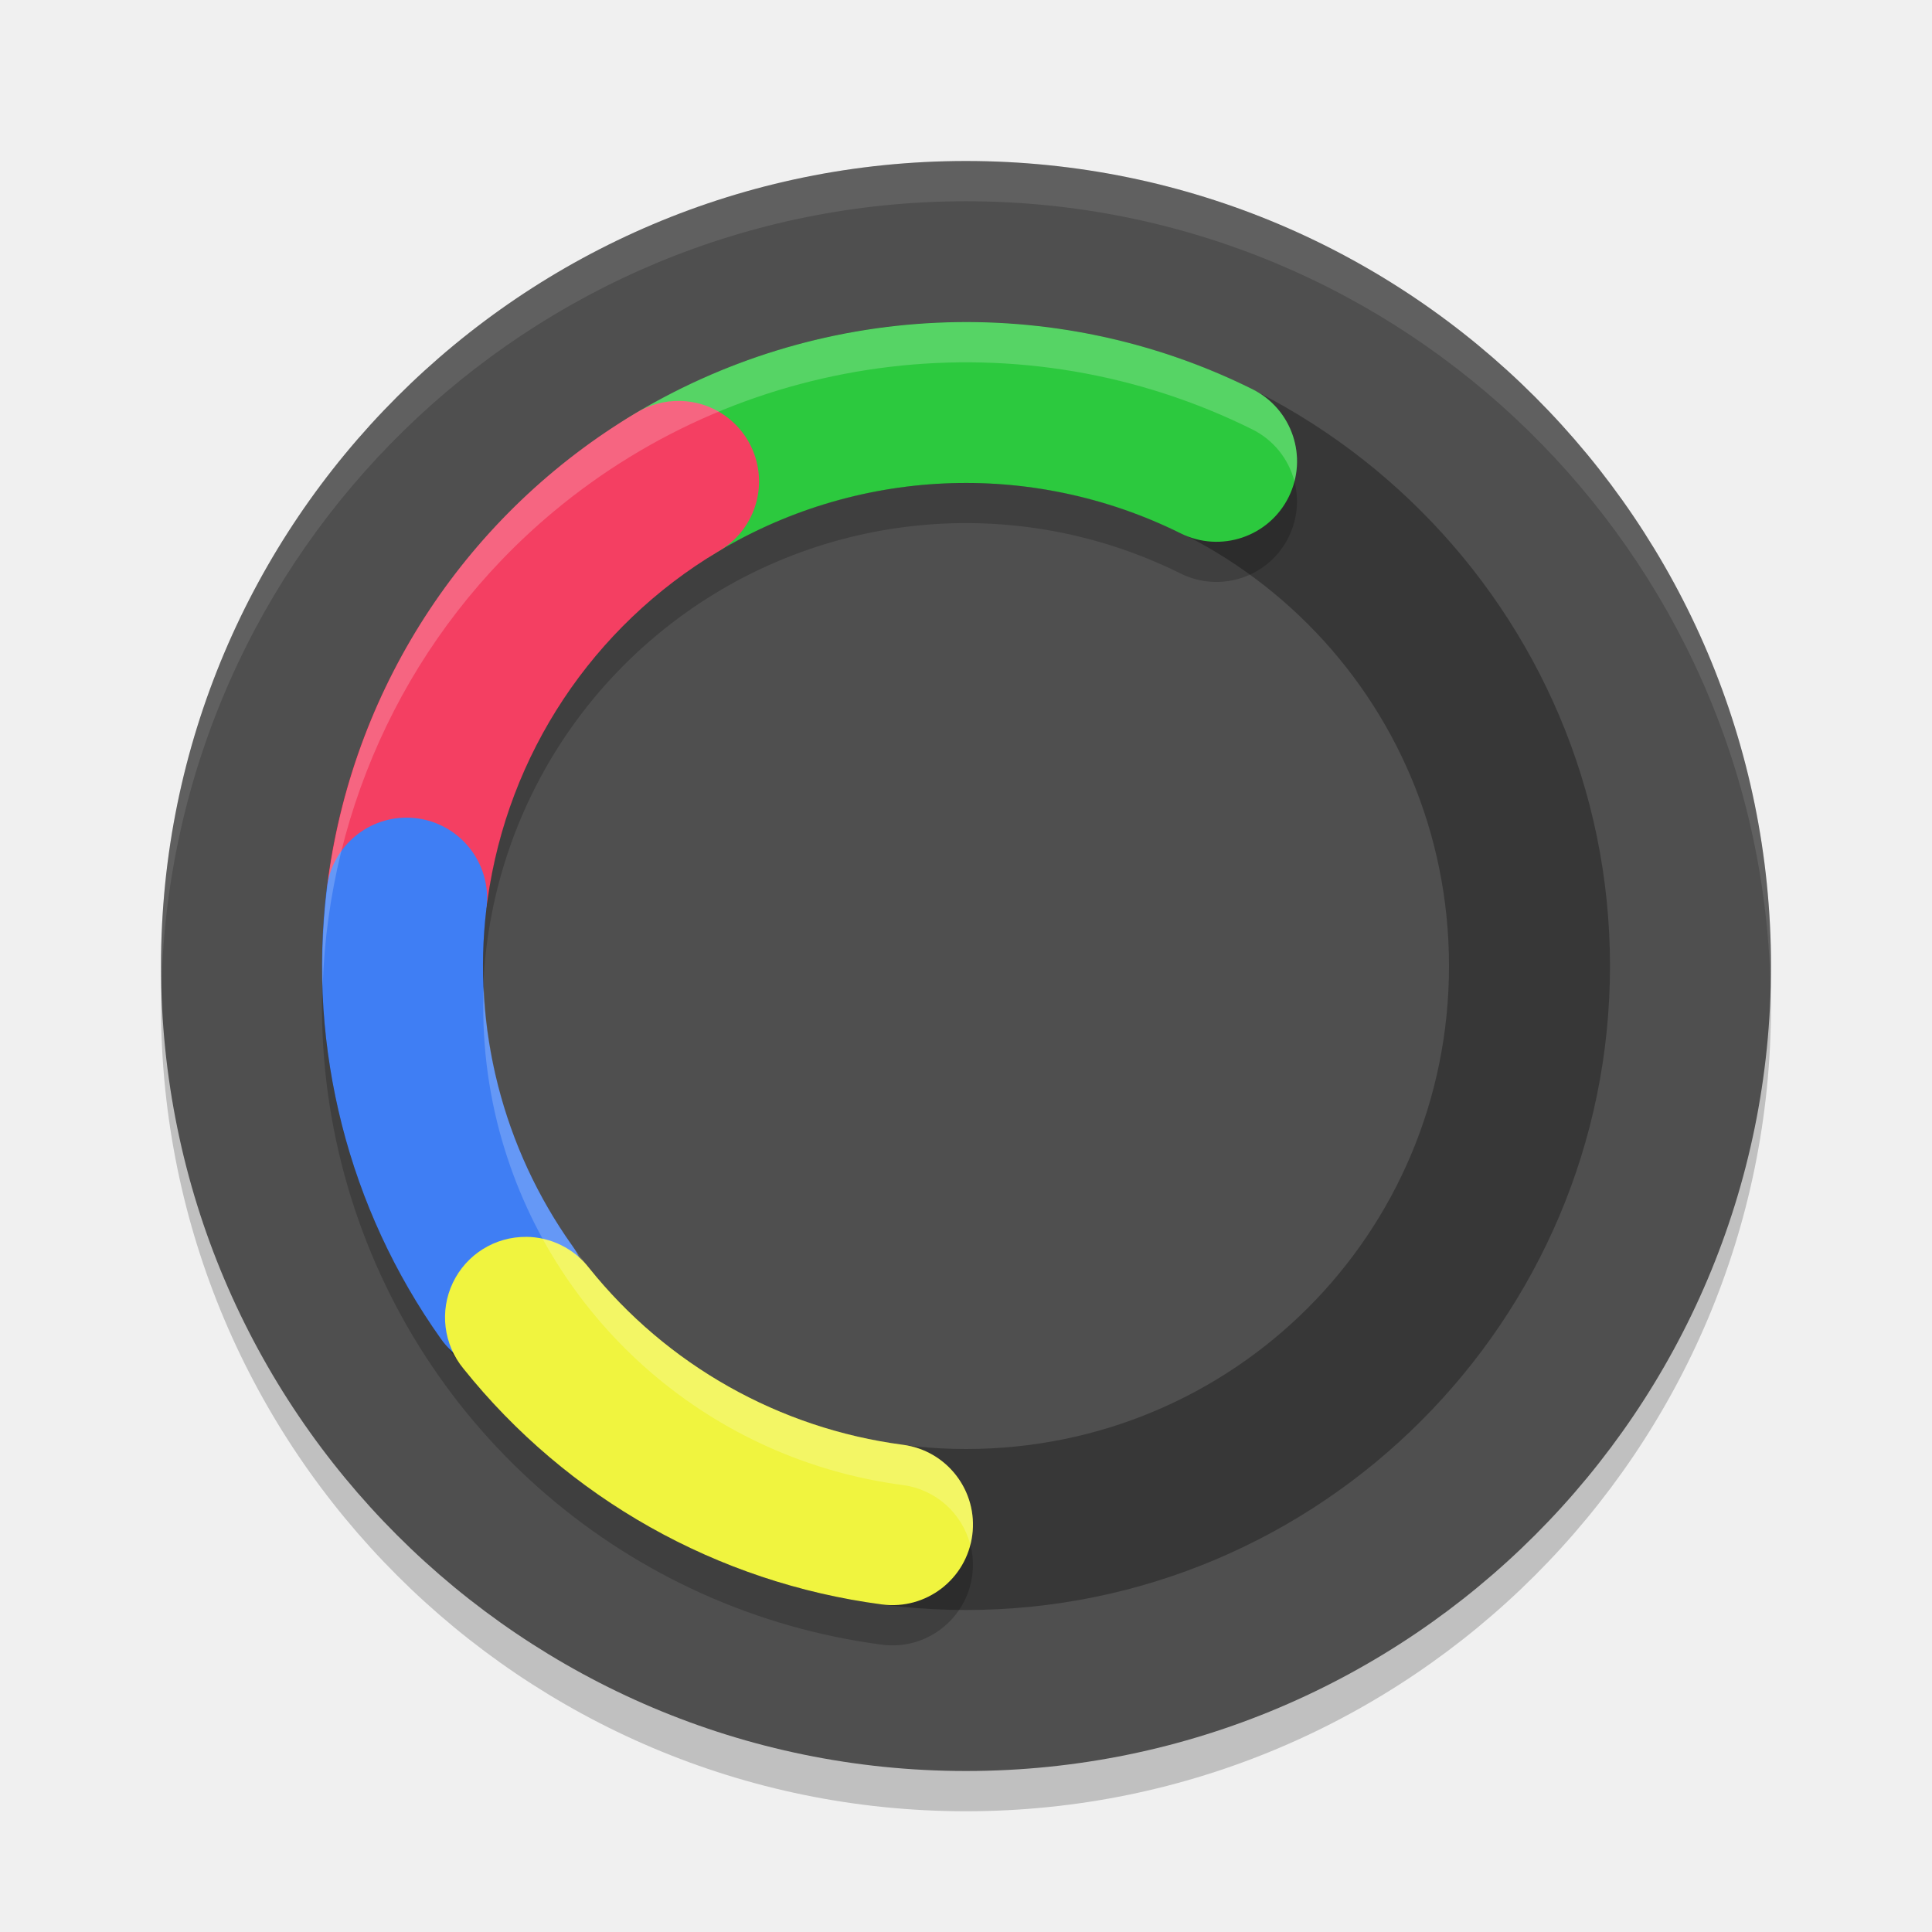
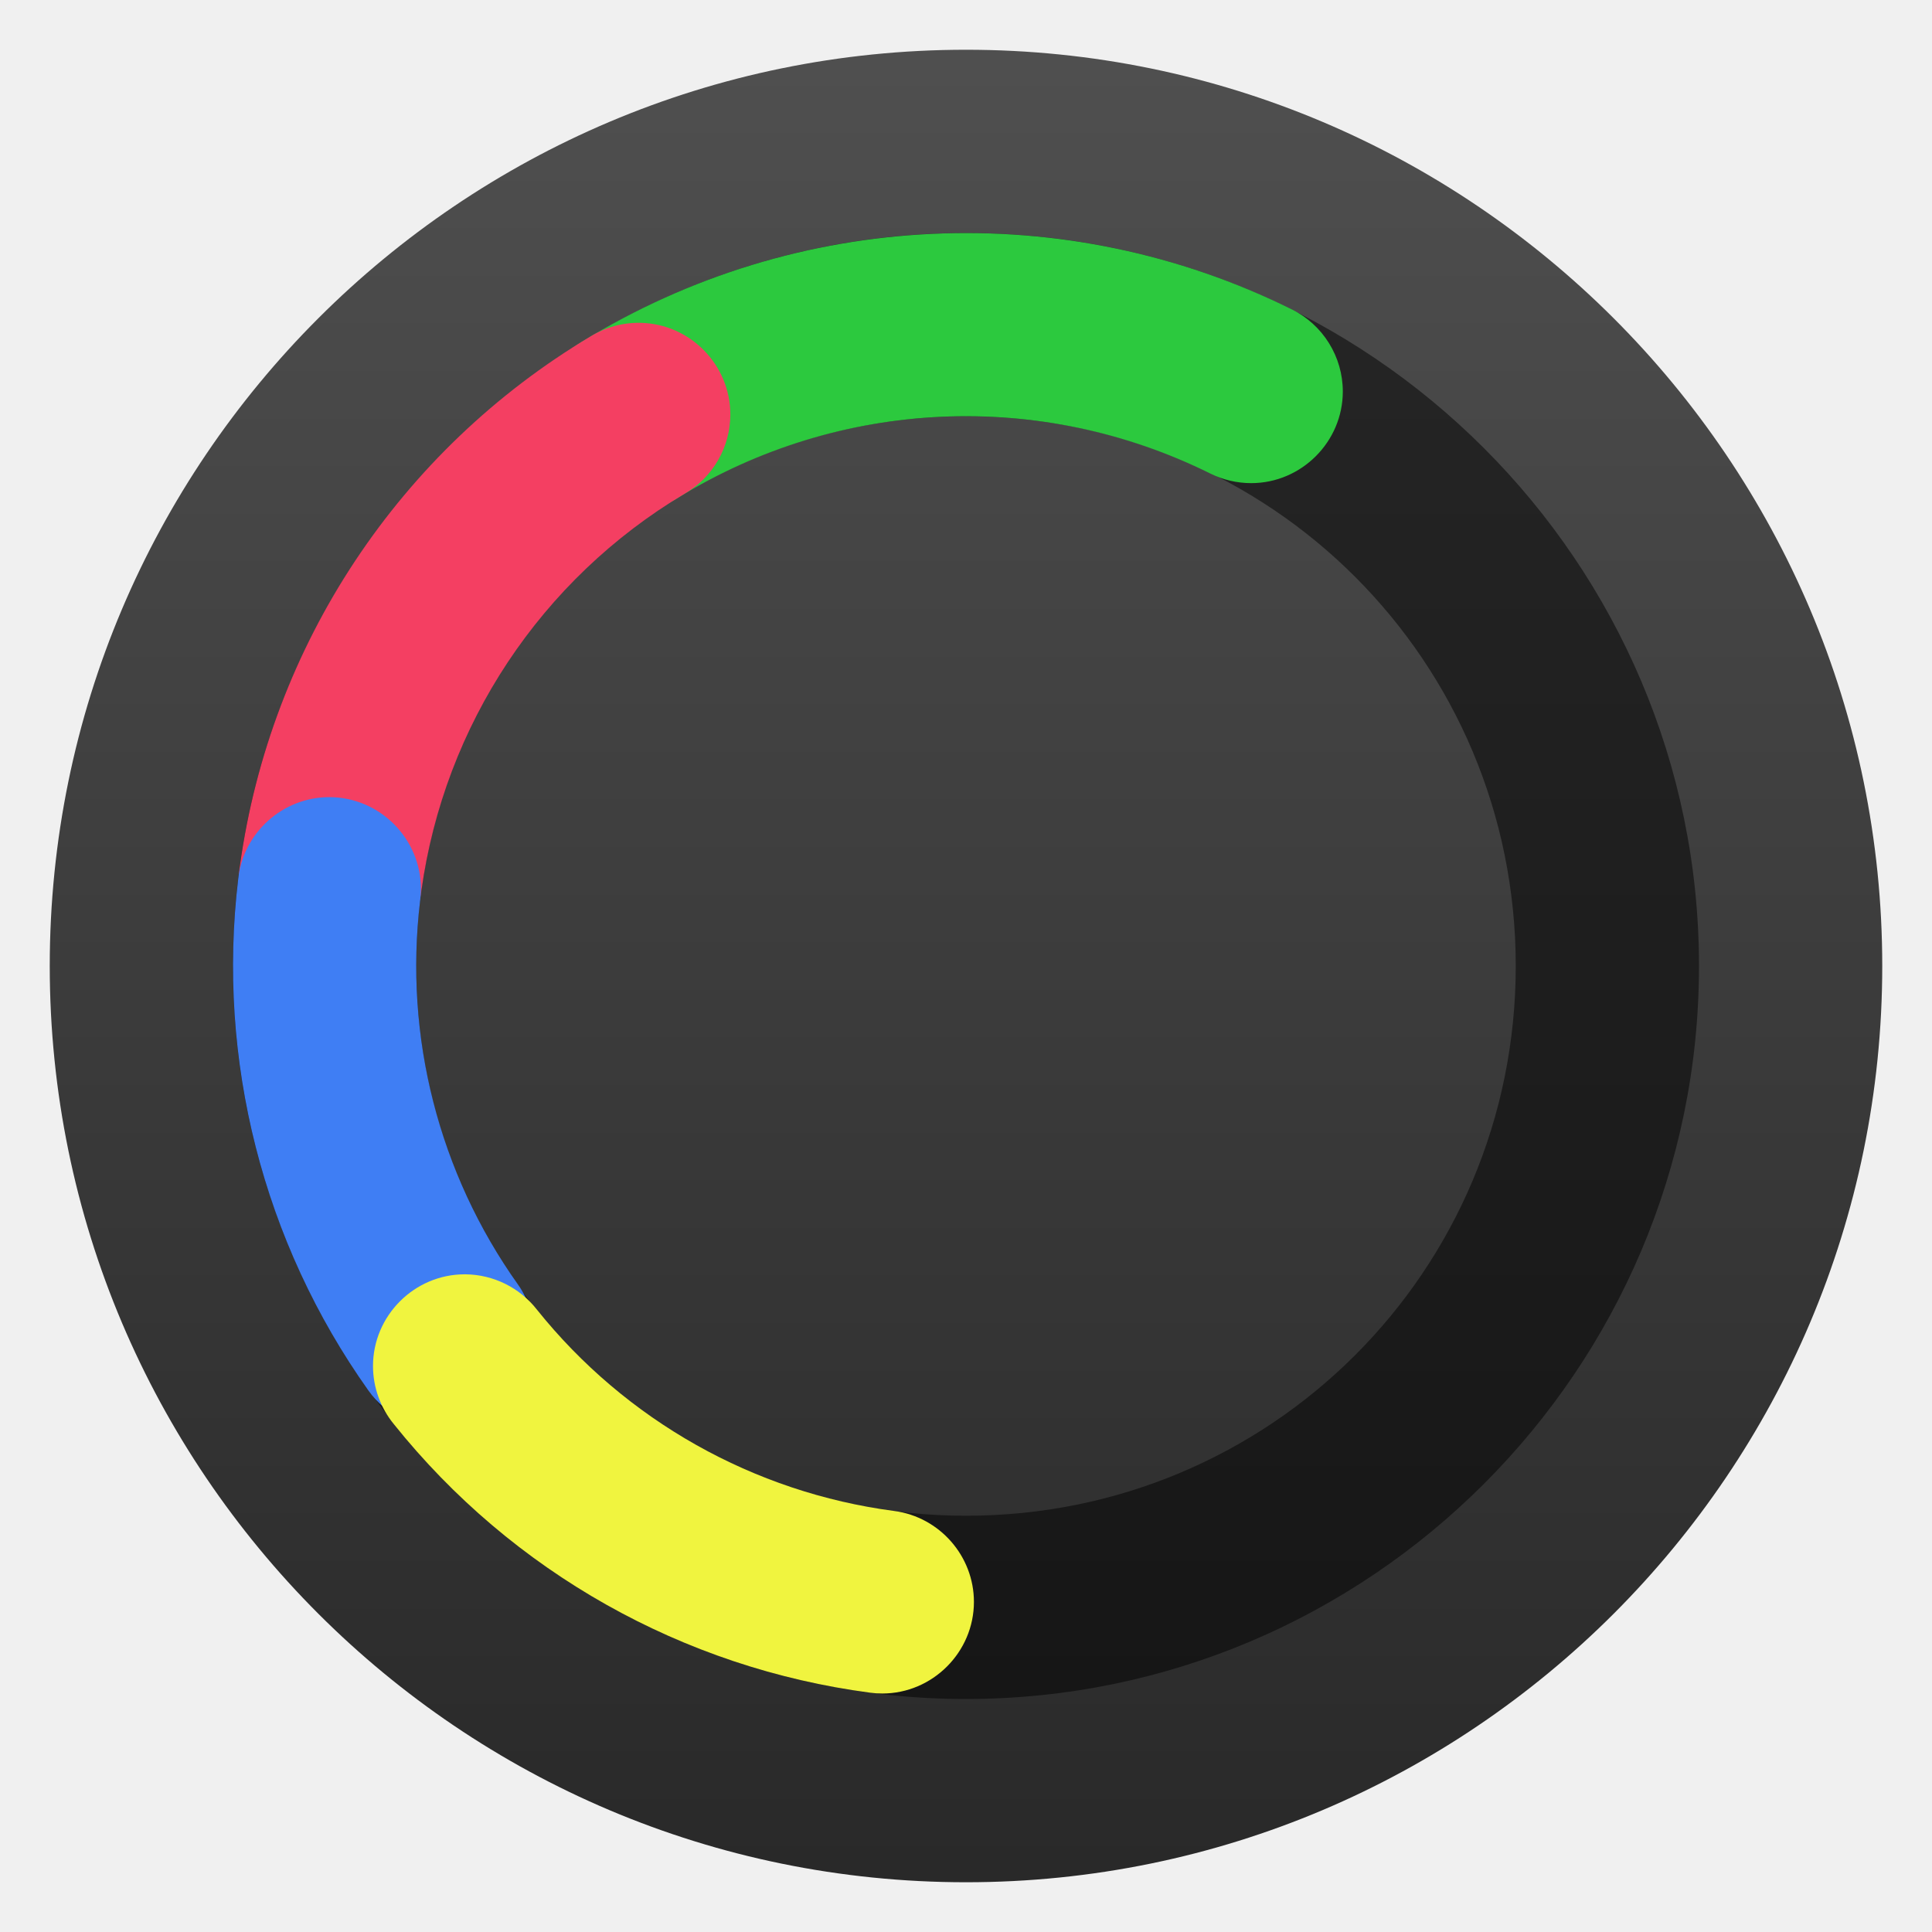
- <svg xmlns="http://www.w3.org/2000/svg" width="48" height="48" version="1.1">
-   <path style="opacity:0.2" d="M 24,5 C 12.965,5 4,13.965 4,25 4,36.035 12.965,45 24,45 35.035,45 44,36.035 44,25 44,13.965 35.035,5 24,5 Z" />
-   <path style="fill:#4f4f4f" d="M 24,4 C 12.965,4 4,12.965 4,24 4,35.035 12.965,44 24,44 35.035,44 44,35.035 44,24 44,12.965 35.035,4 24,4 Z" />
-   <path style="opacity:0.3" d="M 24,8 C 15.187,8 8,15.187 8,24 8,32.813 15.187,40 24,40 32.813,40 40,32.813 40,24 40,15.187 32.813,8 24,8 Z m 0,4 c 6.651,0 12,5.349 12,12 0,6.651 -5.349,12 -12,12 -6.651,0 -12,-5.349 -12,-12 0,-6.651 5.349,-12 12,-12 z" />
-   <path style="fill:none" d="M 12.783,33.959 A 15,15 0 0 1 10.768,16.935 15,15 0 0 1 26.036,9.139" />
-   <path style="fill:#ffffff;opacity:0.1" d="M 24 4 C 12.965 4 4 12.965 4 24 C 4 24.168 4.008 24.333 4.012 24.5 C 4.279 13.696 13.133 5 24 5 C 34.867 5 43.721 13.696 43.988 24.5 C 43.992 24.333 44 24.168 44 24 C 44 12.965 35.035 4 24 4 z" />
-   <path style="opacity:0.2" d="m 22.119,9.113 c -3.026,0.358 -5.949,1.577 -8.383,3.611 -4.867,4.07 -6.872,10.646 -5.102,16.738 1.77,6.092 6.987,10.572 13.277,11.4 a 2,2 0 1 0 0.521,-3.967 c -4.727,-0.622 -8.627,-3.971 -9.957,-8.549 -1.33,-4.578 0.169,-9.495 3.826,-12.553 3.657,-3.058 8.763,-3.663 13.033,-1.543 a 2,2 0 1 0 1.777,-3.584 C 28.272,9.257 25.145,8.755 22.119,9.113 Z" />
-   <path style="fill:#2cc93e" d="m 23.273,8.018 c -2.67,0.121 -5.308,0.911 -7.656,2.355 a 2,2 0 1 0 2.096,3.406 c 3.527,-2.17 7.914,-2.368 11.623,-0.527 A 2,2 0 1 0 31.113,9.668 C 28.644,8.442 25.943,7.896 23.273,8.018 Z" />
-   <path style="fill:#f43f62" d="m 16.893,9.961 a 2,2 0 0 0 -1.086,0.295 c -4.17,2.486 -6.987,6.736 -7.654,11.545 a 2,2 0 1 0 3.961,0.551 c 0.501,-3.609 2.612,-6.792 5.742,-8.658 A 2,2 0 0 0 16.893,9.961 Z" />
-   <path style="fill:#3f7ef4" d="m 10.109,20.314 a 2,2 0 0 0 -1.996,1.791 c -0.47,3.945 0.542,7.924 2.844,11.162 A 2,2 0 1 0 14.219,30.951 C 12.492,28.522 11.731,25.54 12.084,22.58 a 2,2 0 0 0 -1.975,-2.266 z" />
-   <path style="fill:#f0f43f" d="m 13.076,30.73 a 2,2 0 0 0 -1.562,3.273 c 2.58,3.221 6.307,5.321 10.398,5.859 a 2,2 0 1 0 0.521,-3.967 c -3.07,-0.404 -5.863,-1.978 -7.799,-4.395 a 2,2 0 0 0 -1.559,-0.771 z" />
-   <path style="opacity:0.2;fill:#ffffff" d="M 24.4 8.006 C 23.637 7.987 22.876 8.024 22.119 8.113 C 19.094 8.471 16.17 9.69 13.736 11.725 C 9.92 14.915 7.875 19.647 8.018 24.479 C 8.166 20.001 10.184 15.695 13.736 12.725 C 16.17 10.69 19.094 9.471 22.119 9.113 C 25.145 8.755 28.272 9.258 31.113 10.668 A 2 2 0 0 1 32.16 11.959 A 2 2 0 0 0 31.113 9.668 C 28.982 8.61 26.69 8.062 24.4 8.006 z M 12.016 24.512 C 11.964 25.785 12.108 27.079 12.477 28.348 C 13.807 32.926 17.707 36.274 22.434 36.896 A 2 2 0 0 1 24.107 38.381 A 2 2 0 0 0 22.434 35.896 C 17.707 35.274 13.807 31.926 12.477 27.348 C 12.204 26.41 12.056 25.459 12.016 24.512 z" />
+ <svg xmlns="http://www.w3.org/2000/svg" clip-rule="evenodd" fill-rule="evenodd" stroke-linejoin="round" stroke-miterlimit="2" viewBox="0 0 48 48">
+   <linearGradient id="a" x2="1" gradientTransform="matrix(0 -39.9985 39.9985 0 24.1733 43.9993)" gradientUnits="userSpaceOnUse">
+     <stop stop-color="#292929" offset="0" />
+     <stop stop-color="#4f4f4f" offset="1" />
+   </linearGradient>
+   <g transform="matrix(1.1382 0 0 1.1382 -3.3168 -3.3168)" fill-rule="nonzero">
+     <path d="m24 4c-11.035 0-20 8.965-20 20s8.965 20 20 20 20-8.965 20-20-8.965-20-20-20z" fill="url(#a)" />
+     <path d="m24 8c-8.813 0-16 7.187-16 16s7.187 16 16 16 16-7.187 16-16-7.187-16-16-16zm0 4c6.651 0 12 5.349 12 12s-5.349 12-12 12-12-5.349-12-12 5.349-12 12-12z" fill-opacity=".5" />
+     <path d="m23.273 8.018c-2.67.121-5.307.91-7.656 2.355-.613.358-.992 1.017-.992 1.728 0 1.097.903 2 2 2 .386 0 .764-.112 1.088-.322 3.527-2.169 7.914-2.368 11.623-.527.276.137.581.208.889.208 1.097 0 2-.903 2-2 0-.759-.432-1.455-1.112-1.792-2.469-1.226-5.17-1.772-7.84-1.65z" fill="#2cc93e" />
+     <path d="m16.893 9.961c-.383-.008-.76.095-1.086.295-4.171 2.486-6.987 6.736-7.655 11.545-.018.108-.027.217-.027.327 0 1.097.903 2 2.001 2 1.013 0 1.874-.77 1.987-1.776.501-3.61 2.612-6.793 5.742-8.659.619-.356 1.001-1.018 1.001-1.732 0-1.084-.88-1.98-1.963-2z" fill="#f43f62" />
+     <path d="m10.109 20.314c-1.021-.003-1.889.776-1.996 1.791-.47 3.945.543 7.924 2.844 11.163.375.527.984.842 1.631.842 1.097 0 2-.903 2-2.001 0-.415-.129-.819-.369-1.158-1.727-2.429-2.488-5.411-2.135-8.371.012-.088.018-.177.018-.265 0-1.095-.898-1.996-1.993-2.001z" fill="#3f7ef4" />
+     <path d="m13.076 30.73c-.006 0-.013 0-.02 0-1.097 0-2 .903-2 2.001 0 .464.162.915.458 1.273 2.58 3.221 6.307 5.321 10.398 5.859.087.012.174.017.261.017 1.097 0 2-.903 2-2 0-.999-.749-1.853-1.739-1.984-3.07-.404-5.863-1.978-7.799-4.394-.375-.481-.949-.765-1.559-.772z" fill="#f0f43f" />
+   </g>
</svg>
